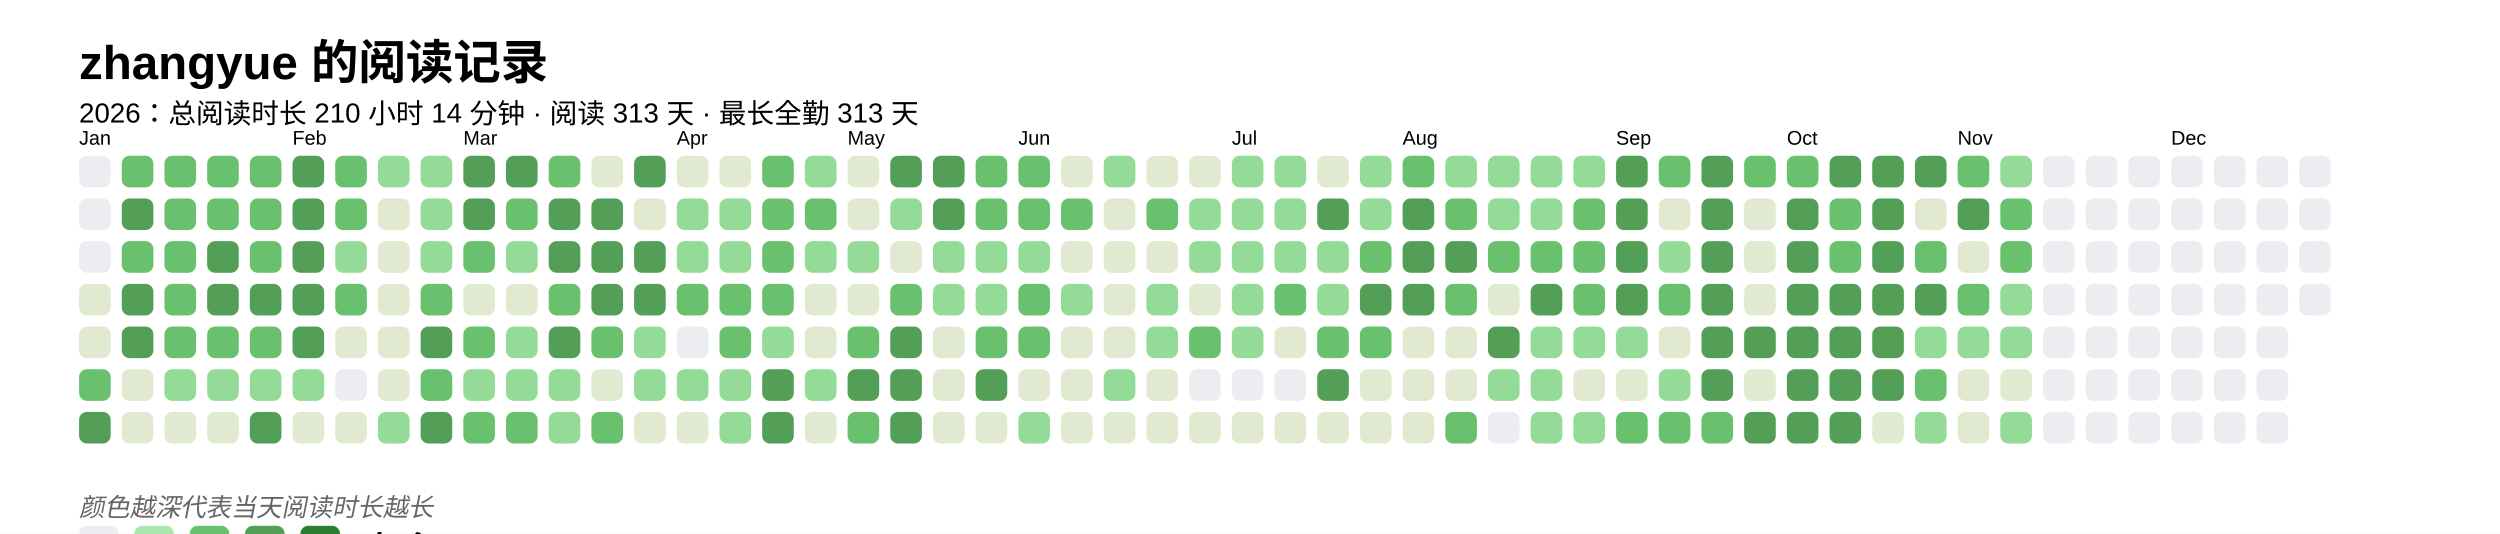
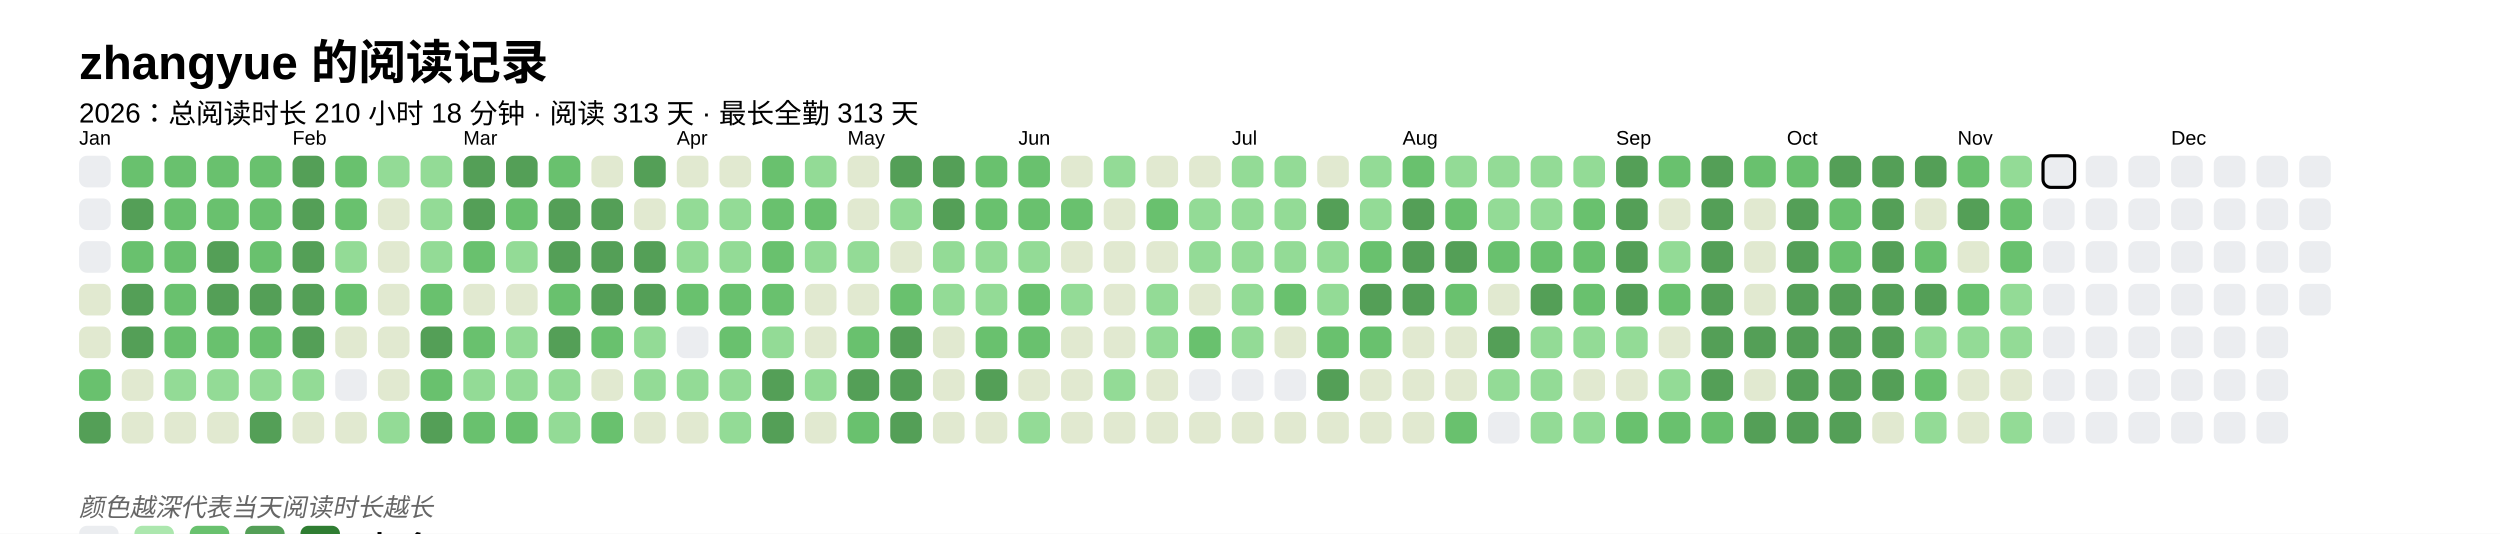
<svg xmlns="http://www.w3.org/2000/svg" baseProfile="full" height="67.5mm" version="1.1" viewBox="0,0,316.2,67.5" width="316.2mm">
  <defs />
  <rect fill="#FFFFFF" height="67.5" width="316.2" x="0" y="0" />
  <text fill="#000000" style="font-size:6px; font-family:Arial; font-weight:bold;" x="10" y="10">zhangyue 的阅读记录</text>
-   <text fill="#000000" style="font-size:3.5px; font-family:Arial;" x="10" y="15.5">2026：总阅读时长 210 小时 14 分钟 · 阅读 313 天 · 最长全勤 313 天</text>
+   <text fill="#000000" style="font-size:3.5px; font-family:Arial;" x="10" y="15.5">2026：总阅读时长 210 小时 18 分钟 · 阅读 313 天 · 最长全勤 313 天</text>
  <text fill="#000000" style="font-size:2.5px; font-family:Arial" x="10" y="18.3">Jan</text>
  <rect fill="#EBEDF0" height="4" rx="1" ry="1" width="4" x="10" y="19.7" />
  <rect fill="#EBEDF0" height="4" rx="1" ry="1" width="4" x="10" y="25.1" />
  <rect fill="#EBEDF0" height="4" rx="1" ry="1" width="4" x="10" y="30.5" />
  <rect fill="#e1e9d0" height="4" rx="1" ry="1" width="4" x="10" y="35.9" />
  <rect fill="#e1e9d0" height="4" rx="1" ry="1" width="4" x="10" y="41.3" />
  <rect fill="#69C16E" height="4" rx="1" ry="1" width="4" x="10" y="46.7" />
  <rect fill="#549F57" height="4" rx="1" ry="1" width="4" x="10" y="52.1" />
  <rect fill="#69C16E" height="4" rx="1" ry="1" width="4" x="15.4" y="19.7" />
  <rect fill="#549F57" height="4" rx="1" ry="1" width="4" x="15.4" y="25.1" />
  <rect fill="#69C16E" height="4" rx="1" ry="1" width="4" x="15.4" y="30.5" />
  <rect fill="#549F57" height="4" rx="1" ry="1" width="4" x="15.4" y="35.9" />
  <rect fill="#549F57" height="4" rx="1" ry="1" width="4" x="15.4" y="41.3" />
  <rect fill="#e1e9d0" height="4" rx="1" ry="1" width="4" x="15.4" y="46.7" />
  <rect fill="#e1e9d0" height="4" rx="1" ry="1" width="4" x="15.4" y="52.1" />
  <rect fill="#69C16E" height="4" rx="1" ry="1" width="4" x="20.8" y="19.7" />
  <rect fill="#69C16E" height="4" rx="1" ry="1" width="4" x="20.8" y="25.1" />
  <rect fill="#69C16E" height="4" rx="1" ry="1" width="4" x="20.8" y="30.5" />
  <rect fill="#69C16E" height="4" rx="1" ry="1" width="4" x="20.8" y="35.9" />
  <rect fill="#69C16E" height="4" rx="1" ry="1" width="4" x="20.8" y="41.3" />
  <rect fill="#93db96" height="4" rx="1" ry="1" width="4" x="20.8" y="46.7" />
  <rect fill="#e1e9d0" height="4" rx="1" ry="1" width="4" x="20.8" y="52.1" />
  <rect fill="#69C16E" height="4" rx="1" ry="1" width="4" x="26.2" y="19.7" />
  <rect fill="#69C16E" height="4" rx="1" ry="1" width="4" x="26.2" y="25.1" />
  <rect fill="#549F57" height="4" rx="1" ry="1" width="4" x="26.2" y="30.5" />
  <rect fill="#549F57" height="4" rx="1" ry="1" width="4" x="26.2" y="35.9" />
  <rect fill="#69C16E" height="4" rx="1" ry="1" width="4" x="26.2" y="41.3" />
  <rect fill="#93db96" height="4" rx="1" ry="1" width="4" x="26.2" y="46.7" />
  <rect fill="#e1e9d0" height="4" rx="1" ry="1" width="4" x="26.2" y="52.1" />
  <rect fill="#69C16E" height="4" rx="1" ry="1" width="4" x="31.6" y="19.7" />
  <rect fill="#69C16E" height="4" rx="1" ry="1" width="4" x="31.6" y="25.1" />
  <rect fill="#69C16E" height="4" rx="1" ry="1" width="4" x="31.6" y="30.5" />
  <rect fill="#549F57" height="4" rx="1" ry="1" width="4" x="31.6" y="35.9" />
  <rect fill="#69C16E" height="4" rx="1" ry="1" width="4" x="31.6" y="41.3" />
  <rect fill="#93db96" height="4" rx="1" ry="1" width="4" x="31.6" y="46.7" />
  <rect fill="#549F57" height="4" rx="1" ry="1" width="4" x="31.6" y="52.1" />
  <text fill="#000000" style="font-size:2.5px; font-family:Arial" x="37.0" y="18.3">Feb</text>
  <rect fill="#549F57" height="4" rx="1" ry="1" width="4" x="37.0" y="19.7" />
  <rect fill="#549F57" height="4" rx="1" ry="1" width="4" x="37.0" y="25.1" />
  <rect fill="#549F57" height="4" rx="1" ry="1" width="4" x="37.0" y="30.5" />
  <rect fill="#549F57" height="4" rx="1" ry="1" width="4" x="37.0" y="35.9" />
  <rect fill="#549F57" height="4" rx="1" ry="1" width="4" x="37.0" y="41.3" />
  <rect fill="#93db96" height="4" rx="1" ry="1" width="4" x="37.0" y="46.7" />
  <rect fill="#e1e9d0" height="4" rx="1" ry="1" width="4" x="37.0" y="52.1" />
  <rect fill="#69C16E" height="4" rx="1" ry="1" width="4" x="42.4" y="19.7" />
  <rect fill="#69C16E" height="4" rx="1" ry="1" width="4" x="42.4" y="25.1" />
  <rect fill="#93db96" height="4" rx="1" ry="1" width="4" x="42.4" y="30.5" />
  <rect fill="#69C16E" height="4" rx="1" ry="1" width="4" x="42.4" y="35.9" />
  <rect fill="#e1e9d0" height="4" rx="1" ry="1" width="4" x="42.4" y="41.3" />
  <rect fill="#EBEDF0" height="4" rx="1" ry="1" width="4" x="42.4" y="46.7" />
  <rect fill="#e1e9d0" height="4" rx="1" ry="1" width="4" x="42.4" y="52.1" />
  <rect fill="#93db96" height="4" rx="1" ry="1" width="4" x="47.8" y="19.7" />
  <rect fill="#e1e9d0" height="4" rx="1" ry="1" width="4" x="47.8" y="25.1" />
  <rect fill="#e1e9d0" height="4" rx="1" ry="1" width="4" x="47.8" y="30.5" />
  <rect fill="#e1e9d0" height="4" rx="1" ry="1" width="4" x="47.8" y="35.9" />
  <rect fill="#e1e9d0" height="4" rx="1" ry="1" width="4" x="47.8" y="41.3" />
  <rect fill="#e1e9d0" height="4" rx="1" ry="1" width="4" x="47.8" y="46.7" />
  <rect fill="#93db96" height="4" rx="1" ry="1" width="4" x="47.8" y="52.1" />
  <rect fill="#93db96" height="4" rx="1" ry="1" width="4" x="53.2" y="19.7" />
  <rect fill="#93db96" height="4" rx="1" ry="1" width="4" x="53.2" y="25.1" />
  <rect fill="#93db96" height="4" rx="1" ry="1" width="4" x="53.2" y="30.5" />
  <rect fill="#69C16E" height="4" rx="1" ry="1" width="4" x="53.2" y="35.9" />
  <rect fill="#549F57" height="4" rx="1" ry="1" width="4" x="53.2" y="41.3" />
  <rect fill="#69C16E" height="4" rx="1" ry="1" width="4" x="53.2" y="46.7" />
  <rect fill="#549F57" height="4" rx="1" ry="1" width="4" x="53.2" y="52.1" />
  <text fill="#000000" style="font-size:2.5px; font-family:Arial" x="58.6" y="18.3">Mar</text>
  <rect fill="#549F57" height="4" rx="1" ry="1" width="4" x="58.6" y="19.7" />
  <rect fill="#549F57" height="4" rx="1" ry="1" width="4" x="58.6" y="25.1" />
  <rect fill="#69C16E" height="4" rx="1" ry="1" width="4" x="58.6" y="30.5" />
  <rect fill="#e1e9d0" height="4" rx="1" ry="1" width="4" x="58.6" y="35.9" />
  <rect fill="#69C16E" height="4" rx="1" ry="1" width="4" x="58.6" y="41.3" />
  <rect fill="#93db96" height="4" rx="1" ry="1" width="4" x="58.6" y="46.7" />
  <rect fill="#69C16E" height="4" rx="1" ry="1" width="4" x="58.6" y="52.1" />
  <rect fill="#549F57" height="4" rx="1" ry="1" width="4" x="64" y="19.7" />
  <rect fill="#69C16E" height="4" rx="1" ry="1" width="4" x="64" y="25.1" />
  <rect fill="#93db96" height="4" rx="1" ry="1" width="4" x="64" y="30.5" />
  <rect fill="#e1e9d0" height="4" rx="1" ry="1" width="4" x="64" y="35.9" />
  <rect fill="#93db96" height="4" rx="1" ry="1" width="4" x="64" y="41.3" />
  <rect fill="#93db96" height="4" rx="1" ry="1" width="4" x="64" y="46.7" />
  <rect fill="#69C16E" height="4" rx="1" ry="1" width="4" x="64" y="52.1" />
  <rect fill="#69C16E" height="4" rx="1" ry="1" width="4" x="69.4" y="19.7" />
  <rect fill="#549F57" height="4" rx="1" ry="1" width="4" x="69.4" y="25.1" />
  <rect fill="#549F57" height="4" rx="1" ry="1" width="4" x="69.4" y="30.5" />
  <rect fill="#69C16E" height="4" rx="1" ry="1" width="4" x="69.4" y="35.9" />
  <rect fill="#549F57" height="4" rx="1" ry="1" width="4" x="69.4" y="41.3" />
  <rect fill="#93db96" height="4" rx="1" ry="1" width="4" x="69.4" y="46.7" />
  <rect fill="#93db96" height="4" rx="1" ry="1" width="4" x="69.4" y="52.1" />
  <rect fill="#e1e9d0" height="4" rx="1" ry="1" width="4" x="74.8" y="19.7" />
  <rect fill="#549F57" height="4" rx="1" ry="1" width="4" x="74.8" y="25.1" />
  <rect fill="#549F57" height="4" rx="1" ry="1" width="4" x="74.8" y="30.5" />
  <rect fill="#549F57" height="4" rx="1" ry="1" width="4" x="74.8" y="35.9" />
  <rect fill="#69C16E" height="4" rx="1" ry="1" width="4" x="74.8" y="41.3" />
  <rect fill="#e1e9d0" height="4" rx="1" ry="1" width="4" x="74.8" y="46.7" />
  <rect fill="#69C16E" height="4" rx="1" ry="1" width="4" x="74.8" y="52.1" />
  <rect fill="#549F57" height="4" rx="1" ry="1" width="4" x="80.2" y="19.7" />
  <rect fill="#e1e9d0" height="4" rx="1" ry="1" width="4" x="80.2" y="25.1" />
  <rect fill="#549F57" height="4" rx="1" ry="1" width="4" x="80.2" y="30.5" />
  <rect fill="#549F57" height="4" rx="1" ry="1" width="4" x="80.2" y="35.9" />
  <rect fill="#93db96" height="4" rx="1" ry="1" width="4" x="80.2" y="41.3" />
  <rect fill="#93db96" height="4" rx="1" ry="1" width="4" x="80.2" y="46.7" />
  <rect fill="#e1e9d0" height="4" rx="1" ry="1" width="4" x="80.2" y="52.1" />
  <text fill="#000000" style="font-size:2.5px; font-family:Arial" x="85.6" y="18.3">Apr</text>
  <rect fill="#e1e9d0" height="4" rx="1" ry="1" width="4" x="85.6" y="19.7" />
  <rect fill="#93db96" height="4" rx="1" ry="1" width="4" x="85.6" y="25.1" />
  <rect fill="#93db96" height="4" rx="1" ry="1" width="4" x="85.6" y="30.5" />
  <rect fill="#69C16E" height="4" rx="1" ry="1" width="4" x="85.6" y="35.9" />
  <rect fill="#EBEDF0" height="4" rx="1" ry="1" width="4" x="85.6" y="41.3" />
  <rect fill="#93db96" height="4" rx="1" ry="1" width="4" x="85.6" y="46.7" />
  <rect fill="#e1e9d0" height="4" rx="1" ry="1" width="4" x="85.6" y="52.1" />
  <rect fill="#e1e9d0" height="4" rx="1" ry="1" width="4" x="91" y="19.7" />
  <rect fill="#93db96" height="4" rx="1" ry="1" width="4" x="91" y="25.1" />
  <rect fill="#93db96" height="4" rx="1" ry="1" width="4" x="91" y="30.5" />
  <rect fill="#69C16E" height="4" rx="1" ry="1" width="4" x="91" y="35.9" />
  <rect fill="#69C16E" height="4" rx="1" ry="1" width="4" x="91" y="41.3" />
  <rect fill="#93db96" height="4" rx="1" ry="1" width="4" x="91" y="46.7" />
  <rect fill="#93db96" height="4" rx="1" ry="1" width="4" x="91" y="52.1" />
  <rect fill="#69C16E" height="4" rx="1" ry="1" width="4" x="96.4" y="19.7" />
  <rect fill="#69C16E" height="4" rx="1" ry="1" width="4" x="96.4" y="25.1" />
  <rect fill="#69C16E" height="4" rx="1" ry="1" width="4" x="96.4" y="30.5" />
  <rect fill="#69C16E" height="4" rx="1" ry="1" width="4" x="96.4" y="35.9" />
  <rect fill="#93db96" height="4" rx="1" ry="1" width="4" x="96.4" y="41.3" />
  <rect fill="#549F57" height="4" rx="1" ry="1" width="4" x="96.4" y="46.7" />
  <rect fill="#549F57" height="4" rx="1" ry="1" width="4" x="96.4" y="52.1" />
  <rect fill="#93db96" height="4" rx="1" ry="1" width="4" x="101.8" y="19.7" />
  <rect fill="#69C16E" height="4" rx="1" ry="1" width="4" x="101.8" y="25.1" />
  <rect fill="#93db96" height="4" rx="1" ry="1" width="4" x="101.8" y="30.5" />
  <rect fill="#e1e9d0" height="4" rx="1" ry="1" width="4" x="101.8" y="35.9" />
  <rect fill="#e1e9d0" height="4" rx="1" ry="1" width="4" x="101.8" y="41.3" />
  <rect fill="#93db96" height="4" rx="1" ry="1" width="4" x="101.8" y="46.7" />
  <rect fill="#e1e9d0" height="4" rx="1" ry="1" width="4" x="101.8" y="52.1" />
  <text fill="#000000" style="font-size:2.5px; font-family:Arial" x="107.2" y="18.3">May</text>
  <rect fill="#e1e9d0" height="4" rx="1" ry="1" width="4" x="107.2" y="19.7" />
  <rect fill="#e1e9d0" height="4" rx="1" ry="1" width="4" x="107.2" y="25.1" />
  <rect fill="#93db96" height="4" rx="1" ry="1" width="4" x="107.2" y="30.5" />
  <rect fill="#e1e9d0" height="4" rx="1" ry="1" width="4" x="107.2" y="35.9" />
  <rect fill="#69C16E" height="4" rx="1" ry="1" width="4" x="107.2" y="41.3" />
  <rect fill="#549F57" height="4" rx="1" ry="1" width="4" x="107.2" y="46.7" />
  <rect fill="#69C16E" height="4" rx="1" ry="1" width="4" x="107.2" y="52.1" />
  <rect fill="#549F57" height="4" rx="1" ry="1" width="4" x="112.6" y="19.7" />
  <rect fill="#93db96" height="4" rx="1" ry="1" width="4" x="112.6" y="25.1" />
  <rect fill="#e1e9d0" height="4" rx="1" ry="1" width="4" x="112.6" y="30.5" />
  <rect fill="#69C16E" height="4" rx="1" ry="1" width="4" x="112.6" y="35.9" />
  <rect fill="#549F57" height="4" rx="1" ry="1" width="4" x="112.6" y="41.3" />
  <rect fill="#549F57" height="4" rx="1" ry="1" width="4" x="112.6" y="46.7" />
  <rect fill="#549F57" height="4" rx="1" ry="1" width="4" x="112.6" y="52.1" />
  <rect fill="#549F57" height="4" rx="1" ry="1" width="4" x="118" y="19.7" />
  <rect fill="#549F57" height="4" rx="1" ry="1" width="4" x="118" y="25.1" />
  <rect fill="#93db96" height="4" rx="1" ry="1" width="4" x="118" y="30.5" />
  <rect fill="#93db96" height="4" rx="1" ry="1" width="4" x="118" y="35.9" />
  <rect fill="#e1e9d0" height="4" rx="1" ry="1" width="4" x="118" y="41.3" />
  <rect fill="#e1e9d0" height="4" rx="1" ry="1" width="4" x="118" y="46.7" />
  <rect fill="#e1e9d0" height="4" rx="1" ry="1" width="4" x="118" y="52.1" />
  <rect fill="#69C16E" height="4" rx="1" ry="1" width="4" x="123.4" y="19.7" />
  <rect fill="#69C16E" height="4" rx="1" ry="1" width="4" x="123.4" y="25.1" />
  <rect fill="#93db96" height="4" rx="1" ry="1" width="4" x="123.4" y="30.5" />
  <rect fill="#93db96" height="4" rx="1" ry="1" width="4" x="123.4" y="35.9" />
  <rect fill="#69C16E" height="4" rx="1" ry="1" width="4" x="123.4" y="41.3" />
  <rect fill="#549F57" height="4" rx="1" ry="1" width="4" x="123.4" y="46.7" />
  <rect fill="#e1e9d0" height="4" rx="1" ry="1" width="4" x="123.4" y="52.1" />
  <text fill="#000000" style="font-size:2.5px; font-family:Arial" x="128.8" y="18.3">Jun</text>
  <rect fill="#69C16E" height="4" rx="1" ry="1" width="4" x="128.8" y="19.7" />
  <rect fill="#69C16E" height="4" rx="1" ry="1" width="4" x="128.8" y="25.1" />
  <rect fill="#93db96" height="4" rx="1" ry="1" width="4" x="128.8" y="30.5" />
  <rect fill="#69C16E" height="4" rx="1" ry="1" width="4" x="128.8" y="35.9" />
  <rect fill="#69C16E" height="4" rx="1" ry="1" width="4" x="128.8" y="41.3" />
  <rect fill="#e1e9d0" height="4" rx="1" ry="1" width="4" x="128.8" y="46.7" />
  <rect fill="#93db96" height="4" rx="1" ry="1" width="4" x="128.8" y="52.1" />
  <rect fill="#e1e9d0" height="4" rx="1" ry="1" width="4" x="134.2" y="19.7" />
  <rect fill="#69C16E" height="4" rx="1" ry="1" width="4" x="134.2" y="25.1" />
  <rect fill="#e1e9d0" height="4" rx="1" ry="1" width="4" x="134.2" y="30.5" />
  <rect fill="#93db96" height="4" rx="1" ry="1" width="4" x="134.2" y="35.9" />
  <rect fill="#e1e9d0" height="4" rx="1" ry="1" width="4" x="134.2" y="41.3" />
  <rect fill="#e1e9d0" height="4" rx="1" ry="1" width="4" x="134.2" y="46.7" />
  <rect fill="#e1e9d0" height="4" rx="1" ry="1" width="4" x="134.2" y="52.1" />
  <rect fill="#93db96" height="4" rx="1" ry="1" width="4" x="139.6" y="19.7" />
  <rect fill="#e1e9d0" height="4" rx="1" ry="1" width="4" x="139.6" y="25.1" />
  <rect fill="#e1e9d0" height="4" rx="1" ry="1" width="4" x="139.6" y="30.5" />
  <rect fill="#e1e9d0" height="4" rx="1" ry="1" width="4" x="139.6" y="35.9" />
  <rect fill="#e1e9d0" height="4" rx="1" ry="1" width="4" x="139.6" y="41.3" />
  <rect fill="#93db96" height="4" rx="1" ry="1" width="4" x="139.6" y="46.7" />
  <rect fill="#e1e9d0" height="4" rx="1" ry="1" width="4" x="139.6" y="52.1" />
  <rect fill="#e1e9d0" height="4" rx="1" ry="1" width="4" x="145" y="19.7" />
  <rect fill="#69C16E" height="4" rx="1" ry="1" width="4" x="145" y="25.1" />
  <rect fill="#e1e9d0" height="4" rx="1" ry="1" width="4" x="145" y="30.5" />
  <rect fill="#93db96" height="4" rx="1" ry="1" width="4" x="145" y="35.9" />
  <rect fill="#93db96" height="4" rx="1" ry="1" width="4" x="145" y="41.3" />
  <rect fill="#e1e9d0" height="4" rx="1" ry="1" width="4" x="145" y="46.7" />
  <rect fill="#e1e9d0" height="4" rx="1" ry="1" width="4" x="145" y="52.1" />
  <rect fill="#e1e9d0" height="4" rx="1" ry="1" width="4" x="150.4" y="19.7" />
  <rect fill="#93db96" height="4" rx="1" ry="1" width="4" x="150.4" y="25.1" />
  <rect fill="#93db96" height="4" rx="1" ry="1" width="4" x="150.4" y="30.5" />
  <rect fill="#e1e9d0" height="4" rx="1" ry="1" width="4" x="150.4" y="35.9" />
  <rect fill="#69C16E" height="4" rx="1" ry="1" width="4" x="150.4" y="41.3" />
  <rect fill="#EBEDF0" height="4" rx="1" ry="1" width="4" x="150.4" y="46.7" />
  <rect fill="#e1e9d0" height="4" rx="1" ry="1" width="4" x="150.4" y="52.1" />
  <text fill="#000000" style="font-size:2.5px; font-family:Arial" x="155.8" y="18.3">Jul</text>
  <rect fill="#93db96" height="4" rx="1" ry="1" width="4" x="155.8" y="19.7" />
  <rect fill="#93db96" height="4" rx="1" ry="1" width="4" x="155.8" y="25.1" />
  <rect fill="#93db96" height="4" rx="1" ry="1" width="4" x="155.8" y="30.5" />
  <rect fill="#93db96" height="4" rx="1" ry="1" width="4" x="155.8" y="35.9" />
  <rect fill="#93db96" height="4" rx="1" ry="1" width="4" x="155.8" y="41.3" />
  <rect fill="#EBEDF0" height="4" rx="1" ry="1" width="4" x="155.8" y="46.7" />
  <rect fill="#e1e9d0" height="4" rx="1" ry="1" width="4" x="155.8" y="52.1" />
  <rect fill="#93db96" height="4" rx="1" ry="1" width="4" x="161.2" y="19.7" />
  <rect fill="#93db96" height="4" rx="1" ry="1" width="4" x="161.2" y="25.1" />
  <rect fill="#93db96" height="4" rx="1" ry="1" width="4" x="161.2" y="30.5" />
  <rect fill="#69C16E" height="4" rx="1" ry="1" width="4" x="161.2" y="35.9" />
  <rect fill="#e1e9d0" height="4" rx="1" ry="1" width="4" x="161.2" y="41.3" />
  <rect fill="#EBEDF0" height="4" rx="1" ry="1" width="4" x="161.2" y="46.7" />
  <rect fill="#e1e9d0" height="4" rx="1" ry="1" width="4" x="161.2" y="52.1" />
  <rect fill="#e1e9d0" height="4" rx="1" ry="1" width="4" x="166.6" y="19.7" />
  <rect fill="#549F57" height="4" rx="1" ry="1" width="4" x="166.6" y="25.1" />
  <rect fill="#93db96" height="4" rx="1" ry="1" width="4" x="166.6" y="30.5" />
  <rect fill="#93db96" height="4" rx="1" ry="1" width="4" x="166.6" y="35.9" />
  <rect fill="#69C16E" height="4" rx="1" ry="1" width="4" x="166.6" y="41.3" />
  <rect fill="#549F57" height="4" rx="1" ry="1" width="4" x="166.6" y="46.7" />
  <rect fill="#e1e9d0" height="4" rx="1" ry="1" width="4" x="166.6" y="52.1" />
  <rect fill="#93db96" height="4" rx="1" ry="1" width="4" x="172" y="19.7" />
  <rect fill="#93db96" height="4" rx="1" ry="1" width="4" x="172" y="25.1" />
  <rect fill="#69C16E" height="4" rx="1" ry="1" width="4" x="172" y="30.5" />
  <rect fill="#549F57" height="4" rx="1" ry="1" width="4" x="172" y="35.9" />
  <rect fill="#69C16E" height="4" rx="1" ry="1" width="4" x="172" y="41.3" />
  <rect fill="#e1e9d0" height="4" rx="1" ry="1" width="4" x="172" y="46.7" />
  <rect fill="#e1e9d0" height="4" rx="1" ry="1" width="4" x="172" y="52.1" />
  <text fill="#000000" style="font-size:2.5px; font-family:Arial" x="177.4" y="18.3">Aug</text>
  <rect fill="#69C16E" height="4" rx="1" ry="1" width="4" x="177.4" y="19.7" />
  <rect fill="#549F57" height="4" rx="1" ry="1" width="4" x="177.4" y="25.1" />
  <rect fill="#549F57" height="4" rx="1" ry="1" width="4" x="177.4" y="30.5" />
  <rect fill="#549F57" height="4" rx="1" ry="1" width="4" x="177.4" y="35.9" />
  <rect fill="#e1e9d0" height="4" rx="1" ry="1" width="4" x="177.4" y="41.3" />
  <rect fill="#e1e9d0" height="4" rx="1" ry="1" width="4" x="177.4" y="46.7" />
  <rect fill="#e1e9d0" height="4" rx="1" ry="1" width="4" x="177.4" y="52.1" />
  <rect fill="#93db96" height="4" rx="1" ry="1" width="4" x="182.8" y="19.7" />
  <rect fill="#69C16E" height="4" rx="1" ry="1" width="4" x="182.8" y="25.1" />
  <rect fill="#549F57" height="4" rx="1" ry="1" width="4" x="182.8" y="30.5" />
  <rect fill="#69C16E" height="4" rx="1" ry="1" width="4" x="182.8" y="35.9" />
  <rect fill="#e1e9d0" height="4" rx="1" ry="1" width="4" x="182.8" y="41.3" />
  <rect fill="#e1e9d0" height="4" rx="1" ry="1" width="4" x="182.8" y="46.7" />
  <rect fill="#69C16E" height="4" rx="1" ry="1" width="4" x="182.8" y="52.1" />
  <rect fill="#93db96" height="4" rx="1" ry="1" width="4" x="188.2" y="19.7" />
  <rect fill="#93db96" height="4" rx="1" ry="1" width="4" x="188.2" y="25.1" />
  <rect fill="#69C16E" height="4" rx="1" ry="1" width="4" x="188.2" y="30.5" />
  <rect fill="#e1e9d0" height="4" rx="1" ry="1" width="4" x="188.2" y="35.9" />
  <rect fill="#549F57" height="4" rx="1" ry="1" width="4" x="188.2" y="41.3" />
  <rect fill="#93db96" height="4" rx="1" ry="1" width="4" x="188.2" y="46.7" />
  <rect fill="#EBEDF0" height="4" rx="1" ry="1" width="4" x="188.2" y="52.1" />
  <rect fill="#93db96" height="4" rx="1" ry="1" width="4" x="193.6" y="19.7" />
  <rect fill="#93db96" height="4" rx="1" ry="1" width="4" x="193.6" y="25.1" />
  <rect fill="#69C16E" height="4" rx="1" ry="1" width="4" x="193.6" y="30.5" />
  <rect fill="#549F57" height="4" rx="1" ry="1" width="4" x="193.6" y="35.9" />
  <rect fill="#93db96" height="4" rx="1" ry="1" width="4" x="193.6" y="41.3" />
  <rect fill="#93db96" height="4" rx="1" ry="1" width="4" x="193.6" y="46.7" />
  <rect fill="#93db96" height="4" rx="1" ry="1" width="4" x="193.6" y="52.1" />
  <rect fill="#93db96" height="4" rx="1" ry="1" width="4" x="199" y="19.7" />
  <rect fill="#69C16E" height="4" rx="1" ry="1" width="4" x="199" y="25.1" />
  <rect fill="#69C16E" height="4" rx="1" ry="1" width="4" x="199" y="30.5" />
  <rect fill="#69C16E" height="4" rx="1" ry="1" width="4" x="199" y="35.9" />
  <rect fill="#93db96" height="4" rx="1" ry="1" width="4" x="199" y="41.3" />
  <rect fill="#e1e9d0" height="4" rx="1" ry="1" width="4" x="199" y="46.7" />
  <rect fill="#93db96" height="4" rx="1" ry="1" width="4" x="199" y="52.1" />
  <text fill="#000000" style="font-size:2.5px; font-family:Arial" x="204.4" y="18.3">Sep</text>
  <rect fill="#549F57" height="4" rx="1" ry="1" width="4" x="204.4" y="19.7" />
  <rect fill="#549F57" height="4" rx="1" ry="1" width="4" x="204.4" y="25.1" />
  <rect fill="#549F57" height="4" rx="1" ry="1" width="4" x="204.4" y="30.5" />
  <rect fill="#549F57" height="4" rx="1" ry="1" width="4" x="204.4" y="35.9" />
  <rect fill="#93db96" height="4" rx="1" ry="1" width="4" x="204.4" y="41.3" />
  <rect fill="#e1e9d0" height="4" rx="1" ry="1" width="4" x="204.4" y="46.7" />
  <rect fill="#69C16E" height="4" rx="1" ry="1" width="4" x="204.4" y="52.1" />
  <rect fill="#69C16E" height="4" rx="1" ry="1" width="4" x="209.8" y="19.7" />
  <rect fill="#e1e9d0" height="4" rx="1" ry="1" width="4" x="209.8" y="25.1" />
  <rect fill="#93db96" height="4" rx="1" ry="1" width="4" x="209.8" y="30.5" />
  <rect fill="#69C16E" height="4" rx="1" ry="1" width="4" x="209.8" y="35.9" />
  <rect fill="#e1e9d0" height="4" rx="1" ry="1" width="4" x="209.8" y="41.3" />
  <rect fill="#93db96" height="4" rx="1" ry="1" width="4" x="209.8" y="46.7" />
  <rect fill="#69C16E" height="4" rx="1" ry="1" width="4" x="209.8" y="52.1" />
  <rect fill="#549F57" height="4" rx="1" ry="1" width="4" x="215.2" y="19.7" />
  <rect fill="#549F57" height="4" rx="1" ry="1" width="4" x="215.2" y="25.1" />
  <rect fill="#549F57" height="4" rx="1" ry="1" width="4" x="215.2" y="30.5" />
  <rect fill="#549F57" height="4" rx="1" ry="1" width="4" x="215.2" y="35.9" />
  <rect fill="#549F57" height="4" rx="1" ry="1" width="4" x="215.2" y="41.3" />
  <rect fill="#549F57" height="4" rx="1" ry="1" width="4" x="215.2" y="46.7" />
  <rect fill="#69C16E" height="4" rx="1" ry="1" width="4" x="215.2" y="52.1" />
  <rect fill="#69C16E" height="4" rx="1" ry="1" width="4" x="220.6" y="19.7" />
  <rect fill="#e1e9d0" height="4" rx="1" ry="1" width="4" x="220.6" y="25.1" />
  <rect fill="#e1e9d0" height="4" rx="1" ry="1" width="4" x="220.6" y="30.5" />
  <rect fill="#e1e9d0" height="4" rx="1" ry="1" width="4" x="220.6" y="35.9" />
  <rect fill="#549F57" height="4" rx="1" ry="1" width="4" x="220.6" y="41.3" />
  <rect fill="#e1e9d0" height="4" rx="1" ry="1" width="4" x="220.6" y="46.7" />
  <rect fill="#549F57" height="4" rx="1" ry="1" width="4" x="220.6" y="52.1" />
  <text fill="#000000" style="font-size:2.5px; font-family:Arial" x="226" y="18.3">Oct</text>
  <rect fill="#69C16E" height="4" rx="1" ry="1" width="4" x="226" y="19.7" />
  <rect fill="#549F57" height="4" rx="1" ry="1" width="4" x="226" y="25.1" />
  <rect fill="#549F57" height="4" rx="1" ry="1" width="4" x="226" y="30.5" />
  <rect fill="#549F57" height="4" rx="1" ry="1" width="4" x="226" y="35.9" />
  <rect fill="#549F57" height="4" rx="1" ry="1" width="4" x="226" y="41.3" />
  <rect fill="#549F57" height="4" rx="1" ry="1" width="4" x="226" y="46.7" />
  <rect fill="#549F57" height="4" rx="1" ry="1" width="4" x="226" y="52.1" />
  <rect fill="#549F57" height="4" rx="1" ry="1" width="4" x="231.4" y="19.7" />
  <rect fill="#69C16E" height="4" rx="1" ry="1" width="4" x="231.4" y="25.1" />
  <rect fill="#69C16E" height="4" rx="1" ry="1" width="4" x="231.4" y="30.5" />
  <rect fill="#549F57" height="4" rx="1" ry="1" width="4" x="231.4" y="35.9" />
  <rect fill="#549F57" height="4" rx="1" ry="1" width="4" x="231.4" y="41.3" />
  <rect fill="#549F57" height="4" rx="1" ry="1" width="4" x="231.4" y="46.7" />
  <rect fill="#549F57" height="4" rx="1" ry="1" width="4" x="231.4" y="52.1" />
  <rect fill="#549F57" height="4" rx="1" ry="1" width="4" x="236.8" y="19.7" />
  <rect fill="#549F57" height="4" rx="1" ry="1" width="4" x="236.8" y="25.1" />
  <rect fill="#549F57" height="4" rx="1" ry="1" width="4" x="236.8" y="30.5" />
  <rect fill="#549F57" height="4" rx="1" ry="1" width="4" x="236.8" y="35.9" />
  <rect fill="#549F57" height="4" rx="1" ry="1" width="4" x="236.8" y="41.3" />
  <rect fill="#549F57" height="4" rx="1" ry="1" width="4" x="236.8" y="46.7" />
  <rect fill="#e1e9d0" height="4" rx="1" ry="1" width="4" x="236.8" y="52.1" />
  <rect fill="#549F57" height="4" rx="1" ry="1" width="4" x="242.2" y="19.7" />
  <rect fill="#e1e9d0" height="4" rx="1" ry="1" width="4" x="242.2" y="25.1" />
  <rect fill="#69C16E" height="4" rx="1" ry="1" width="4" x="242.2" y="30.5" />
  <rect fill="#549F57" height="4" rx="1" ry="1" width="4" x="242.2" y="35.9" />
  <rect fill="#93db96" height="4" rx="1" ry="1" width="4" x="242.2" y="41.3" />
  <rect fill="#69C16E" height="4" rx="1" ry="1" width="4" x="242.2" y="46.7" />
  <rect fill="#93db96" height="4" rx="1" ry="1" width="4" x="242.2" y="52.1" />
  <text fill="#000000" style="font-size:2.5px; font-family:Arial" x="247.6" y="18.3">Nov</text>
  <rect fill="#69C16E" height="4" rx="1" ry="1" width="4" x="247.6" y="19.7" />
  <rect fill="#549F57" height="4" rx="1" ry="1" width="4" x="247.6" y="25.1" />
  <rect fill="#e1e9d0" height="4" rx="1" ry="1" width="4" x="247.6" y="30.5" />
  <rect fill="#69C16E" height="4" rx="1" ry="1" width="4" x="247.6" y="35.9" />
  <rect fill="#93db96" height="4" rx="1" ry="1" width="4" x="247.6" y="41.3" />
  <rect fill="#e1e9d0" height="4" rx="1" ry="1" width="4" x="247.6" y="46.7" />
  <rect fill="#e1e9d0" height="4" rx="1" ry="1" width="4" x="247.6" y="52.1" />
  <rect fill="#93db96" height="4" rx="1" ry="1" width="4" x="253" y="19.7" />
  <rect fill="#69C16E" height="4" rx="1" ry="1" width="4" x="253" y="25.1" />
  <rect fill="#69C16E" height="4" rx="1" ry="1" width="4" x="253" y="30.5" />
  <rect fill="#93db96" height="4" rx="1" ry="1" width="4" x="253" y="35.9" />
  <rect fill="#93db96" height="4" rx="1" ry="1" width="4" x="253" y="41.3" />
  <rect fill="#e1e9d0" height="4" rx="1" ry="1" width="4" x="253" y="46.7" />
  <rect fill="#93db96" height="4" rx="1" ry="1" width="4" x="253" y="52.1" />
-   <rect fill="#EBEDF0" height="4" rx="1" ry="1" width="4" x="258.4" y="19.7" />
+   <rect fill="#EBEDF0" height="4" rx="1" ry="1" width="4" x="258.4" y="19.7" stroke="#000000" stroke-width="0.4" />
  <rect fill="#EBEDF0" height="4" rx="1" ry="1" width="4" x="258.4" y="25.1" />
  <rect fill="#EBEDF0" height="4" rx="1" ry="1" width="4" x="258.4" y="30.5" />
  <rect fill="#EBEDF0" height="4" rx="1" ry="1" width="4" x="258.4" y="35.9" />
  <rect fill="#EBEDF0" height="4" rx="1" ry="1" width="4" x="258.4" y="41.3" />
  <rect fill="#EBEDF0" height="4" rx="1" ry="1" width="4" x="258.4" y="46.7" />
  <rect fill="#EBEDF0" height="4" rx="1" ry="1" width="4" x="258.4" y="52.1" />
  <rect fill="#EBEDF0" height="4" rx="1" ry="1" width="4" x="263.8" y="19.7" />
  <rect fill="#EBEDF0" height="4" rx="1" ry="1" width="4" x="263.8" y="25.1" />
  <rect fill="#EBEDF0" height="4" rx="1" ry="1" width="4" x="263.8" y="30.5" />
  <rect fill="#EBEDF0" height="4" rx="1" ry="1" width="4" x="263.8" y="35.9" />
  <rect fill="#EBEDF0" height="4" rx="1" ry="1" width="4" x="263.8" y="41.3" />
  <rect fill="#EBEDF0" height="4" rx="1" ry="1" width="4" x="263.8" y="46.7" />
  <rect fill="#EBEDF0" height="4" rx="1" ry="1" width="4" x="263.8" y="52.1" />
  <rect fill="#EBEDF0" height="4" rx="1" ry="1" width="4" x="269.2" y="19.7" />
  <rect fill="#EBEDF0" height="4" rx="1" ry="1" width="4" x="269.2" y="25.1" />
  <rect fill="#EBEDF0" height="4" rx="1" ry="1" width="4" x="269.2" y="30.5" />
  <rect fill="#EBEDF0" height="4" rx="1" ry="1" width="4" x="269.2" y="35.9" />
  <rect fill="#EBEDF0" height="4" rx="1" ry="1" width="4" x="269.2" y="41.3" />
  <rect fill="#EBEDF0" height="4" rx="1" ry="1" width="4" x="269.2" y="46.7" />
  <rect fill="#EBEDF0" height="4" rx="1" ry="1" width="4" x="269.2" y="52.1" />
  <text fill="#000000" style="font-size:2.5px; font-family:Arial" x="274.6" y="18.3">Dec</text>
  <rect fill="#EBEDF0" height="4" rx="1" ry="1" width="4" x="274.6" y="19.7" />
  <rect fill="#EBEDF0" height="4" rx="1" ry="1" width="4" x="274.6" y="25.1" />
  <rect fill="#EBEDF0" height="4" rx="1" ry="1" width="4" x="274.6" y="30.5" />
  <rect fill="#EBEDF0" height="4" rx="1" ry="1" width="4" x="274.6" y="35.9" />
  <rect fill="#EBEDF0" height="4" rx="1" ry="1" width="4" x="274.6" y="41.3" />
  <rect fill="#EBEDF0" height="4" rx="1" ry="1" width="4" x="274.6" y="46.7" />
  <rect fill="#EBEDF0" height="4" rx="1" ry="1" width="4" x="274.6" y="52.1" />
  <rect fill="#EBEDF0" height="4" rx="1" ry="1" width="4" x="280" y="19.7" />
  <rect fill="#EBEDF0" height="4" rx="1" ry="1" width="4" x="280" y="25.1" />
  <rect fill="#EBEDF0" height="4" rx="1" ry="1" width="4" x="280" y="30.5" />
  <rect fill="#EBEDF0" height="4" rx="1" ry="1" width="4" x="280" y="35.9" />
  <rect fill="#EBEDF0" height="4" rx="1" ry="1" width="4" x="280" y="41.3" />
  <rect fill="#EBEDF0" height="4" rx="1" ry="1" width="4" x="280" y="46.7" />
  <rect fill="#EBEDF0" height="4" rx="1" ry="1" width="4" x="280" y="52.1" />
  <rect fill="#EBEDF0" height="4" rx="1" ry="1" width="4" x="285.4" y="19.7" />
  <rect fill="#EBEDF0" height="4" rx="1" ry="1" width="4" x="285.4" y="25.1" />
  <rect fill="#EBEDF0" height="4" rx="1" ry="1" width="4" x="285.4" y="30.5" />
  <rect fill="#EBEDF0" height="4" rx="1" ry="1" width="4" x="285.4" y="35.9" />
  <rect fill="#EBEDF0" height="4" rx="1" ry="1" width="4" x="285.4" y="41.3" />
  <rect fill="#EBEDF0" height="4" rx="1" ry="1" width="4" x="285.4" y="46.7" />
  <rect fill="#EBEDF0" height="4" rx="1" ry="1" width="4" x="285.4" y="52.1" />
  <rect fill="#EBEDF0" height="4" rx="1" ry="1" width="4" x="290.8" y="19.7" />
  <rect fill="#EBEDF0" height="4" rx="1" ry="1" width="4" x="290.8" y="25.1" />
  <rect fill="#EBEDF0" height="4" rx="1" ry="1" width="4" x="290.8" y="30.5" />
  <rect fill="#EBEDF0" height="4" rx="1" ry="1" width="4" x="290.8" y="35.9" />
  <text fill="#666666" style="font-size:3.2px; font-family:Arial; font-style:italic;" x="10" y="65.3">颜色越深代表当天阅读时长越长</text>
  <rect fill="#EBEDF0" x="10.0" y="66.5" width="5.0" height="5.0" rx="1" ry="1" />
  <text fill="#000000" style="font-size:3.5px; font-family:Arial;" x="10.0" y="75.3">0</text>
  <rect fill="#ACE7AE" x="17.0" y="66.5" width="5.0" height="5.0" rx="1" ry="1" />
  <text fill="#000000" style="font-size:3.5px; font-family:Arial;" x="17.0" y="75.3">&lt;30 分</text>
  <rect fill="#69C16E" x="24.0" y="66.5" width="5.0" height="5.0" rx="1" ry="1" />
  <text fill="#000000" style="font-size:3.5px; font-family:Arial;" x="24.0" y="75.3">30-60 分</text>
  <rect fill="#549F57" x="31.0" y="66.5" width="5.0" height="5.0" rx="1" ry="1" />
  <text fill="#000000" style="font-size:3.5px; font-family:Arial;" x="31.0" y="75.3">1-2 小时</text>
  <rect fill="#2F7D32" x="38.0" y="66.5" width="5.0" height="5.0" rx="1" ry="1" />
  <text fill="#000000" style="font-size:3.5px; font-family:Arial;" x="38.0" y="75.3">2 小时+</text>
  <text fill="#000000" style="font-size:4px; font-family:Arial; font-weight:bold;" x="46.0" y="70.7">少</text>
  <text fill="#000000" style="font-size:4px; font-family:Arial; font-weight:bold;" x="51.0" y="70.7">多</text>
</svg>
